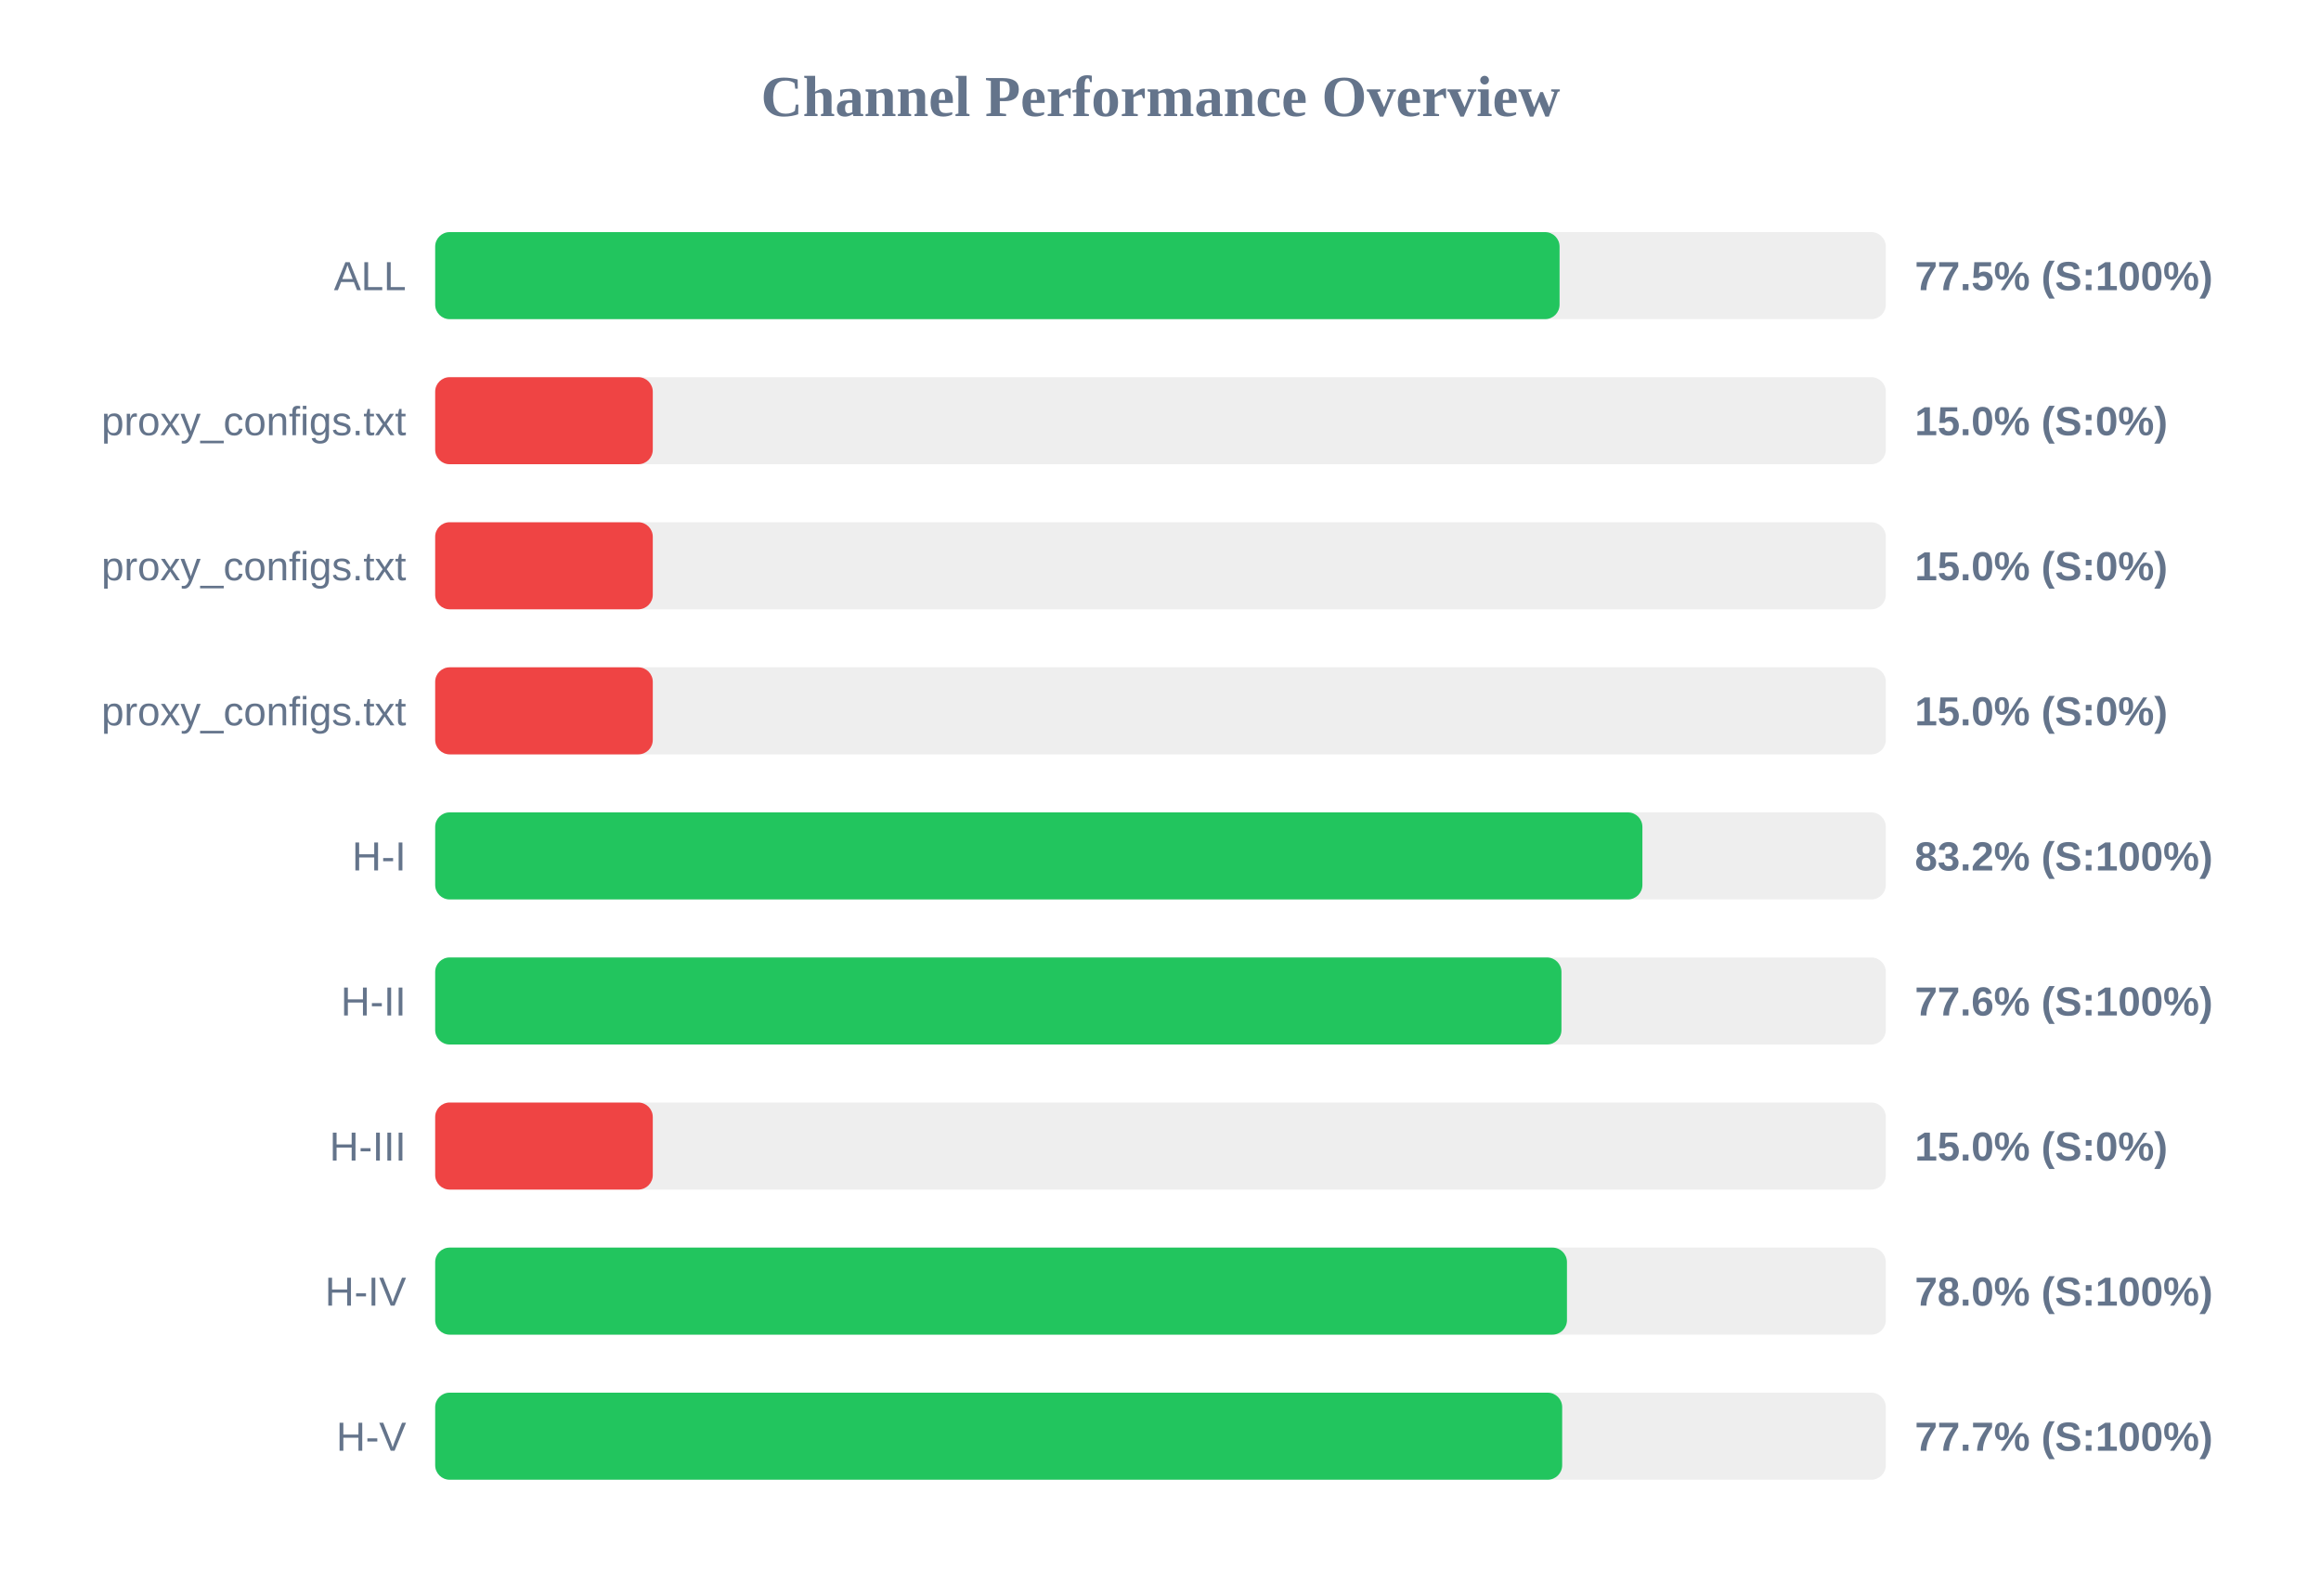
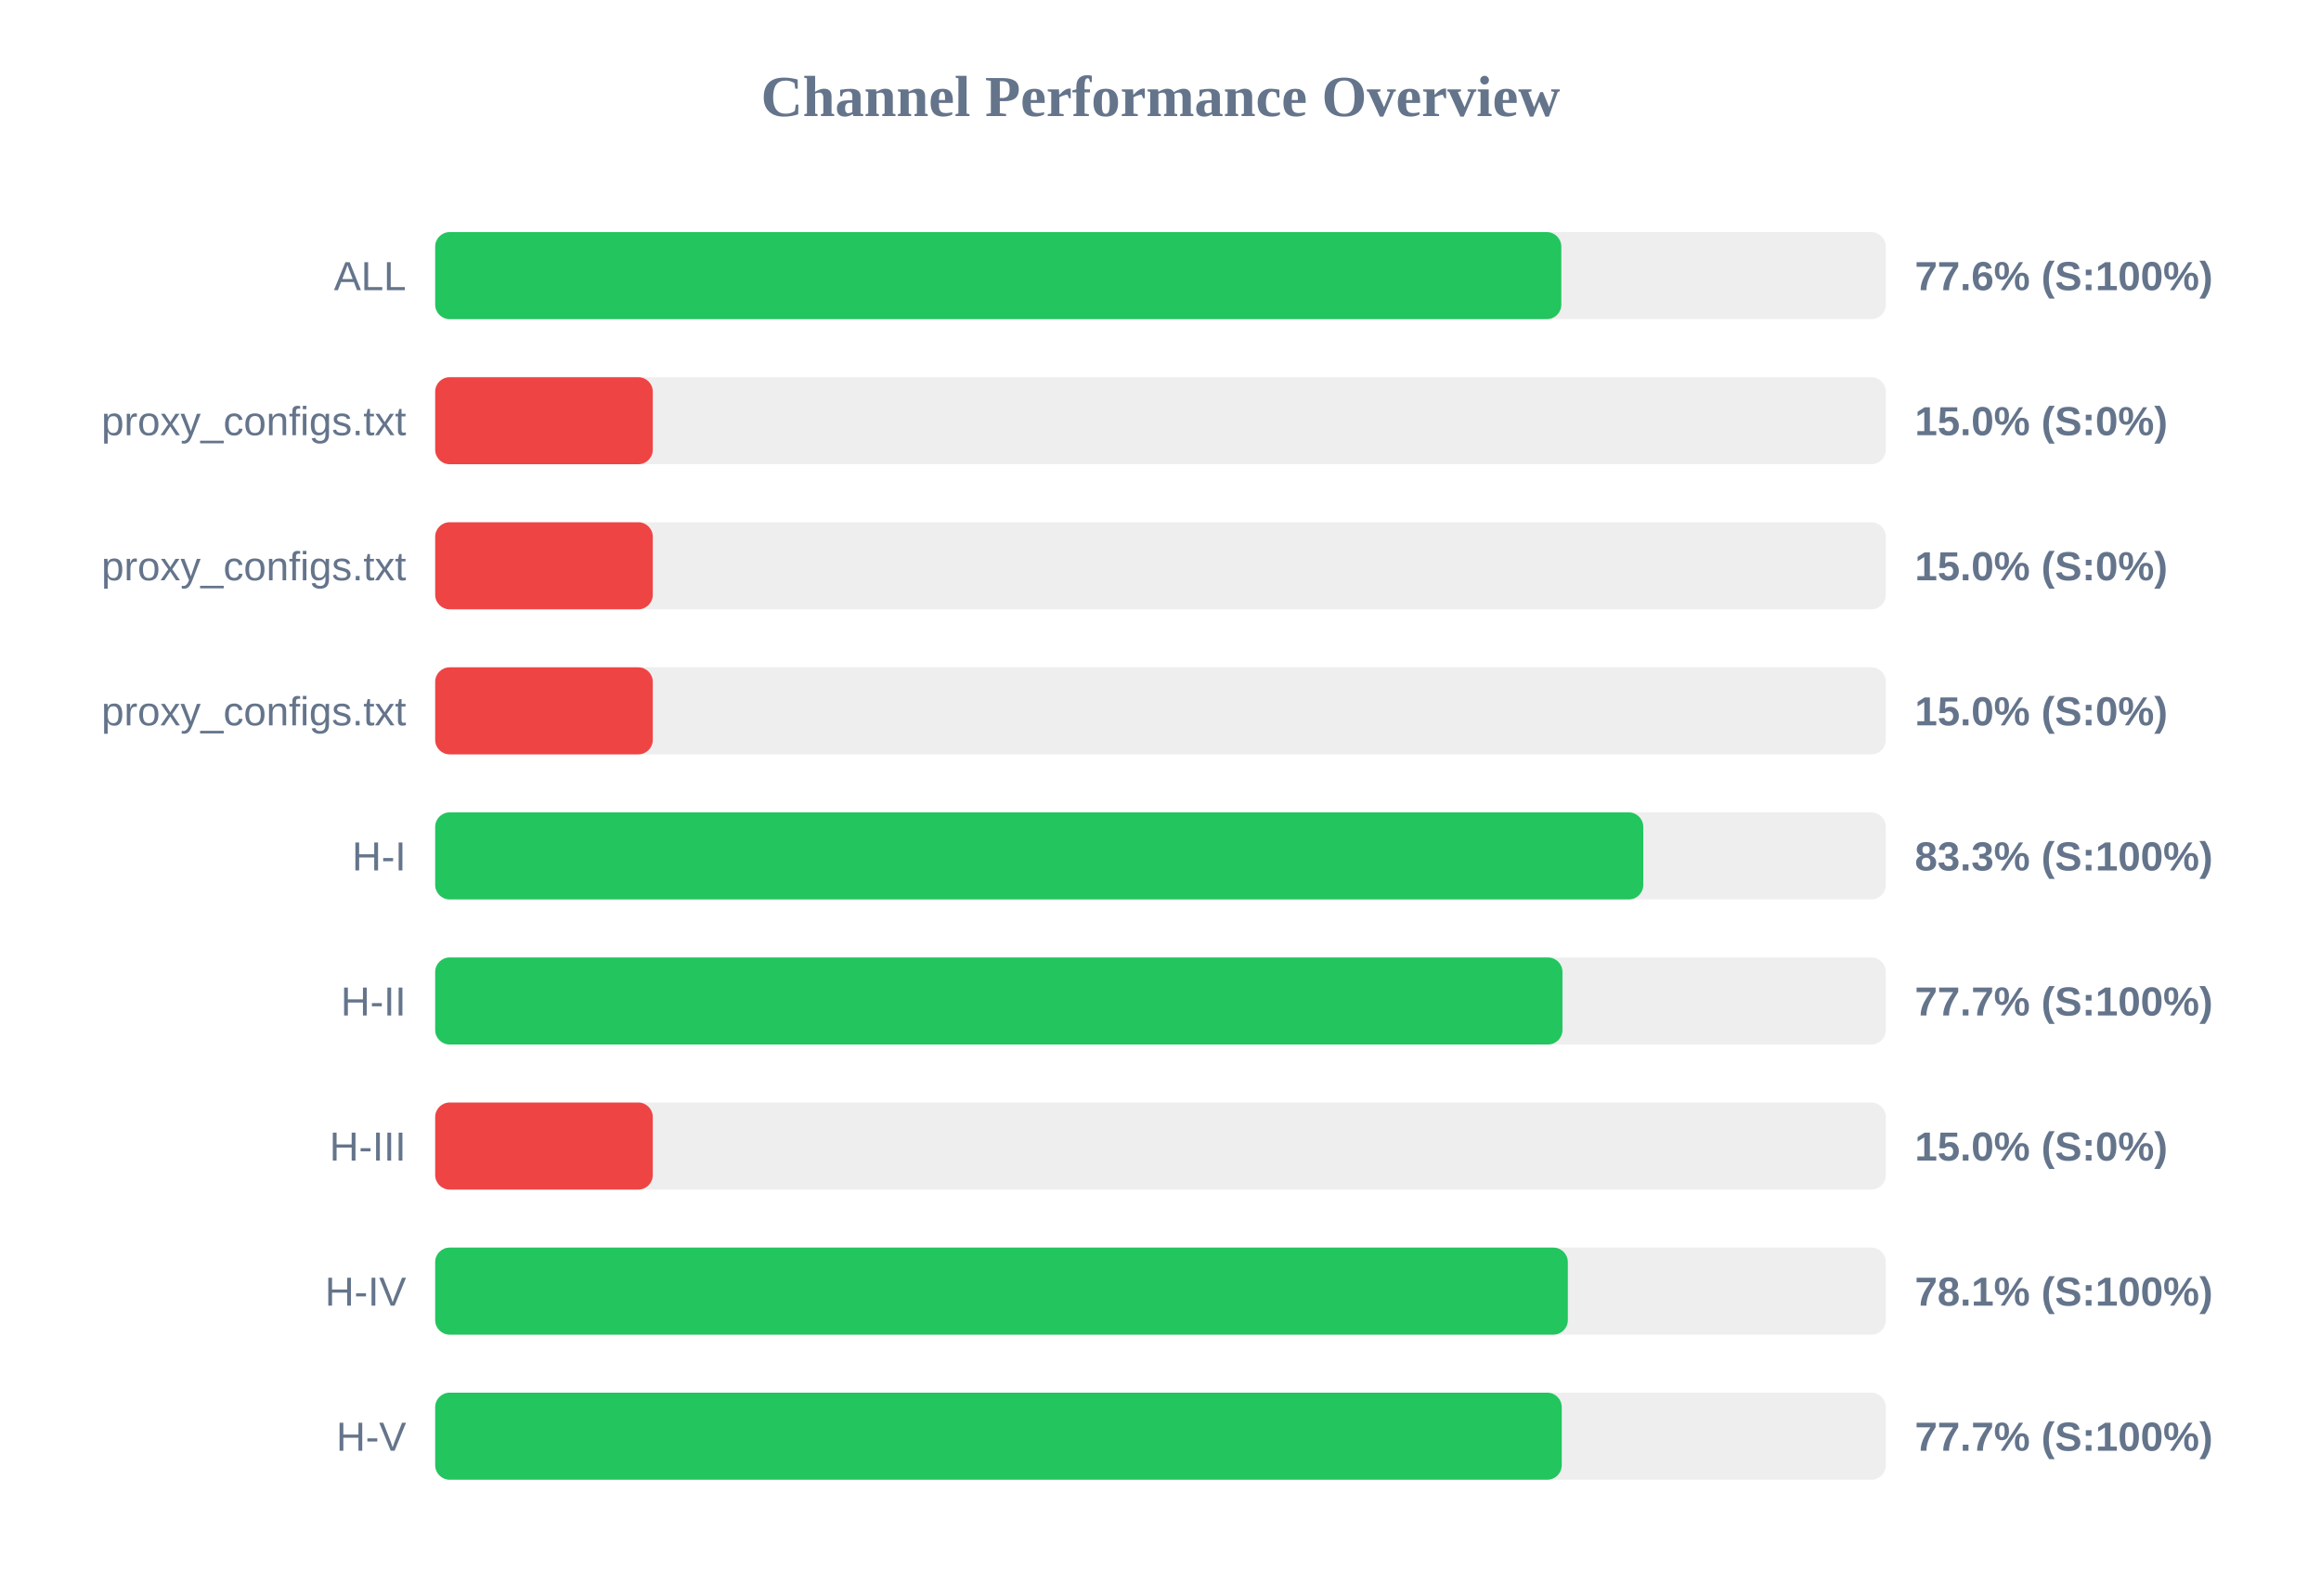
<svg xmlns="http://www.w3.org/2000/svg" width="800" height="550" version="1.1">
  <style>
        .row { font: 14px Arial; fill: #64748b; }
        .score { font: bold 14px Arial; fill: #64748b; }
    </style>
  <text x="400" y="40" text-anchor="middle" font-size="20px" font-weight="bold" fill="#64748b">Channel Performance Overview</text>
  <rect x="150" y="80" width="500" height="30" fill="#eee" rx="5" />
-   <rect x="150" y="80" width="387.55" height="30" fill="#22c55e" rx="5" />
+   <rect x="150" y="80" width="388.15" height="30" fill="#22c55e" rx="5" />
  <text x="140" y="100" text-anchor="end" class="row">ALL</text>
-   <text x="660" y="100" text-anchor="start" class="score">77.5% (S:100%)</text>
+   <text x="660" y="100" text-anchor="start" class="score">77.6% (S:100%)</text>
  <rect x="150" y="130" width="500" height="30" fill="#eee" rx="5" />
  <rect x="150" y="130" width="75.0" height="30" fill="#ef4444" rx="5" />
  <text x="140" y="150" text-anchor="end" class="row">proxy_configs.txt</text>
  <text x="660" y="150" text-anchor="start" class="score">15.0% (S:0%)</text>
  <rect x="150" y="180" width="500" height="30" fill="#eee" rx="5" />
  <rect x="150" y="180" width="75.0" height="30" fill="#ef4444" rx="5" />
  <text x="140" y="200" text-anchor="end" class="row">proxy_configs.txt</text>
  <text x="660" y="200" text-anchor="start" class="score">15.0% (S:0%)</text>
  <rect x="150" y="230" width="500" height="30" fill="#eee" rx="5" />
  <rect x="150" y="230" width="75.0" height="30" fill="#ef4444" rx="5" />
  <text x="140" y="250" text-anchor="end" class="row">proxy_configs.txt</text>
  <text x="660" y="250" text-anchor="start" class="score">15.0% (S:0%)</text>
  <rect x="150" y="280" width="500" height="30" fill="#eee" rx="5" />
-   <rect x="150" y="280" width="416.1" height="30" fill="#22c55e" rx="5" />
+   <rect x="150" y="280" width="416.4" height="30" fill="#22c55e" rx="5" />
  <text x="140" y="300" text-anchor="end" class="row">H-I</text>
-   <text x="660" y="300" text-anchor="start" class="score">83.2% (S:100%)</text>
+   <text x="660" y="300" text-anchor="start" class="score">83.3% (S:100%)</text>
  <rect x="150" y="330" width="500" height="30" fill="#eee" rx="5" />
-   <rect x="150" y="330" width="388.2" height="30" fill="#22c55e" rx="5" />
+   <rect x="150" y="330" width="388.55" height="30" fill="#22c55e" rx="5" />
  <text x="140" y="350" text-anchor="end" class="row">H-II</text>
-   <text x="660" y="350" text-anchor="start" class="score">77.6% (S:100%)</text>
+   <text x="660" y="350" text-anchor="start" class="score">77.7% (S:100%)</text>
  <rect x="150" y="380" width="500" height="30" fill="#eee" rx="5" />
  <rect x="150" y="380" width="75.0" height="30" fill="#ef4444" rx="5" />
  <text x="140" y="400" text-anchor="end" class="row">H-III</text>
  <text x="660" y="400" text-anchor="start" class="score">15.0% (S:0%)</text>
  <rect x="150" y="430" width="500" height="30" fill="#eee" rx="5" />
-   <rect x="150" y="430" width="390.1" height="30" fill="#22c55e" rx="5" />
+   <rect x="150" y="430" width="390.4" height="30" fill="#22c55e" rx="5" />
  <text x="140" y="450" text-anchor="end" class="row">H-IV</text>
-   <text x="660" y="450" text-anchor="start" class="score">78.0% (S:100%)</text>
+   <text x="660" y="450" text-anchor="start" class="score">78.1% (S:100%)</text>
  <rect x="150" y="480" width="500" height="30" fill="#eee" rx="5" />
-   <rect x="150" y="480" width="388.45" height="30" fill="#22c55e" rx="5" />
+   <rect x="150" y="480" width="388.3" height="30" fill="#22c55e" rx="5" />
  <text x="140" y="500" text-anchor="end" class="row">H-V</text>
  <text x="660" y="500" text-anchor="start" class="score">77.7% (S:100%)</text>
</svg>
